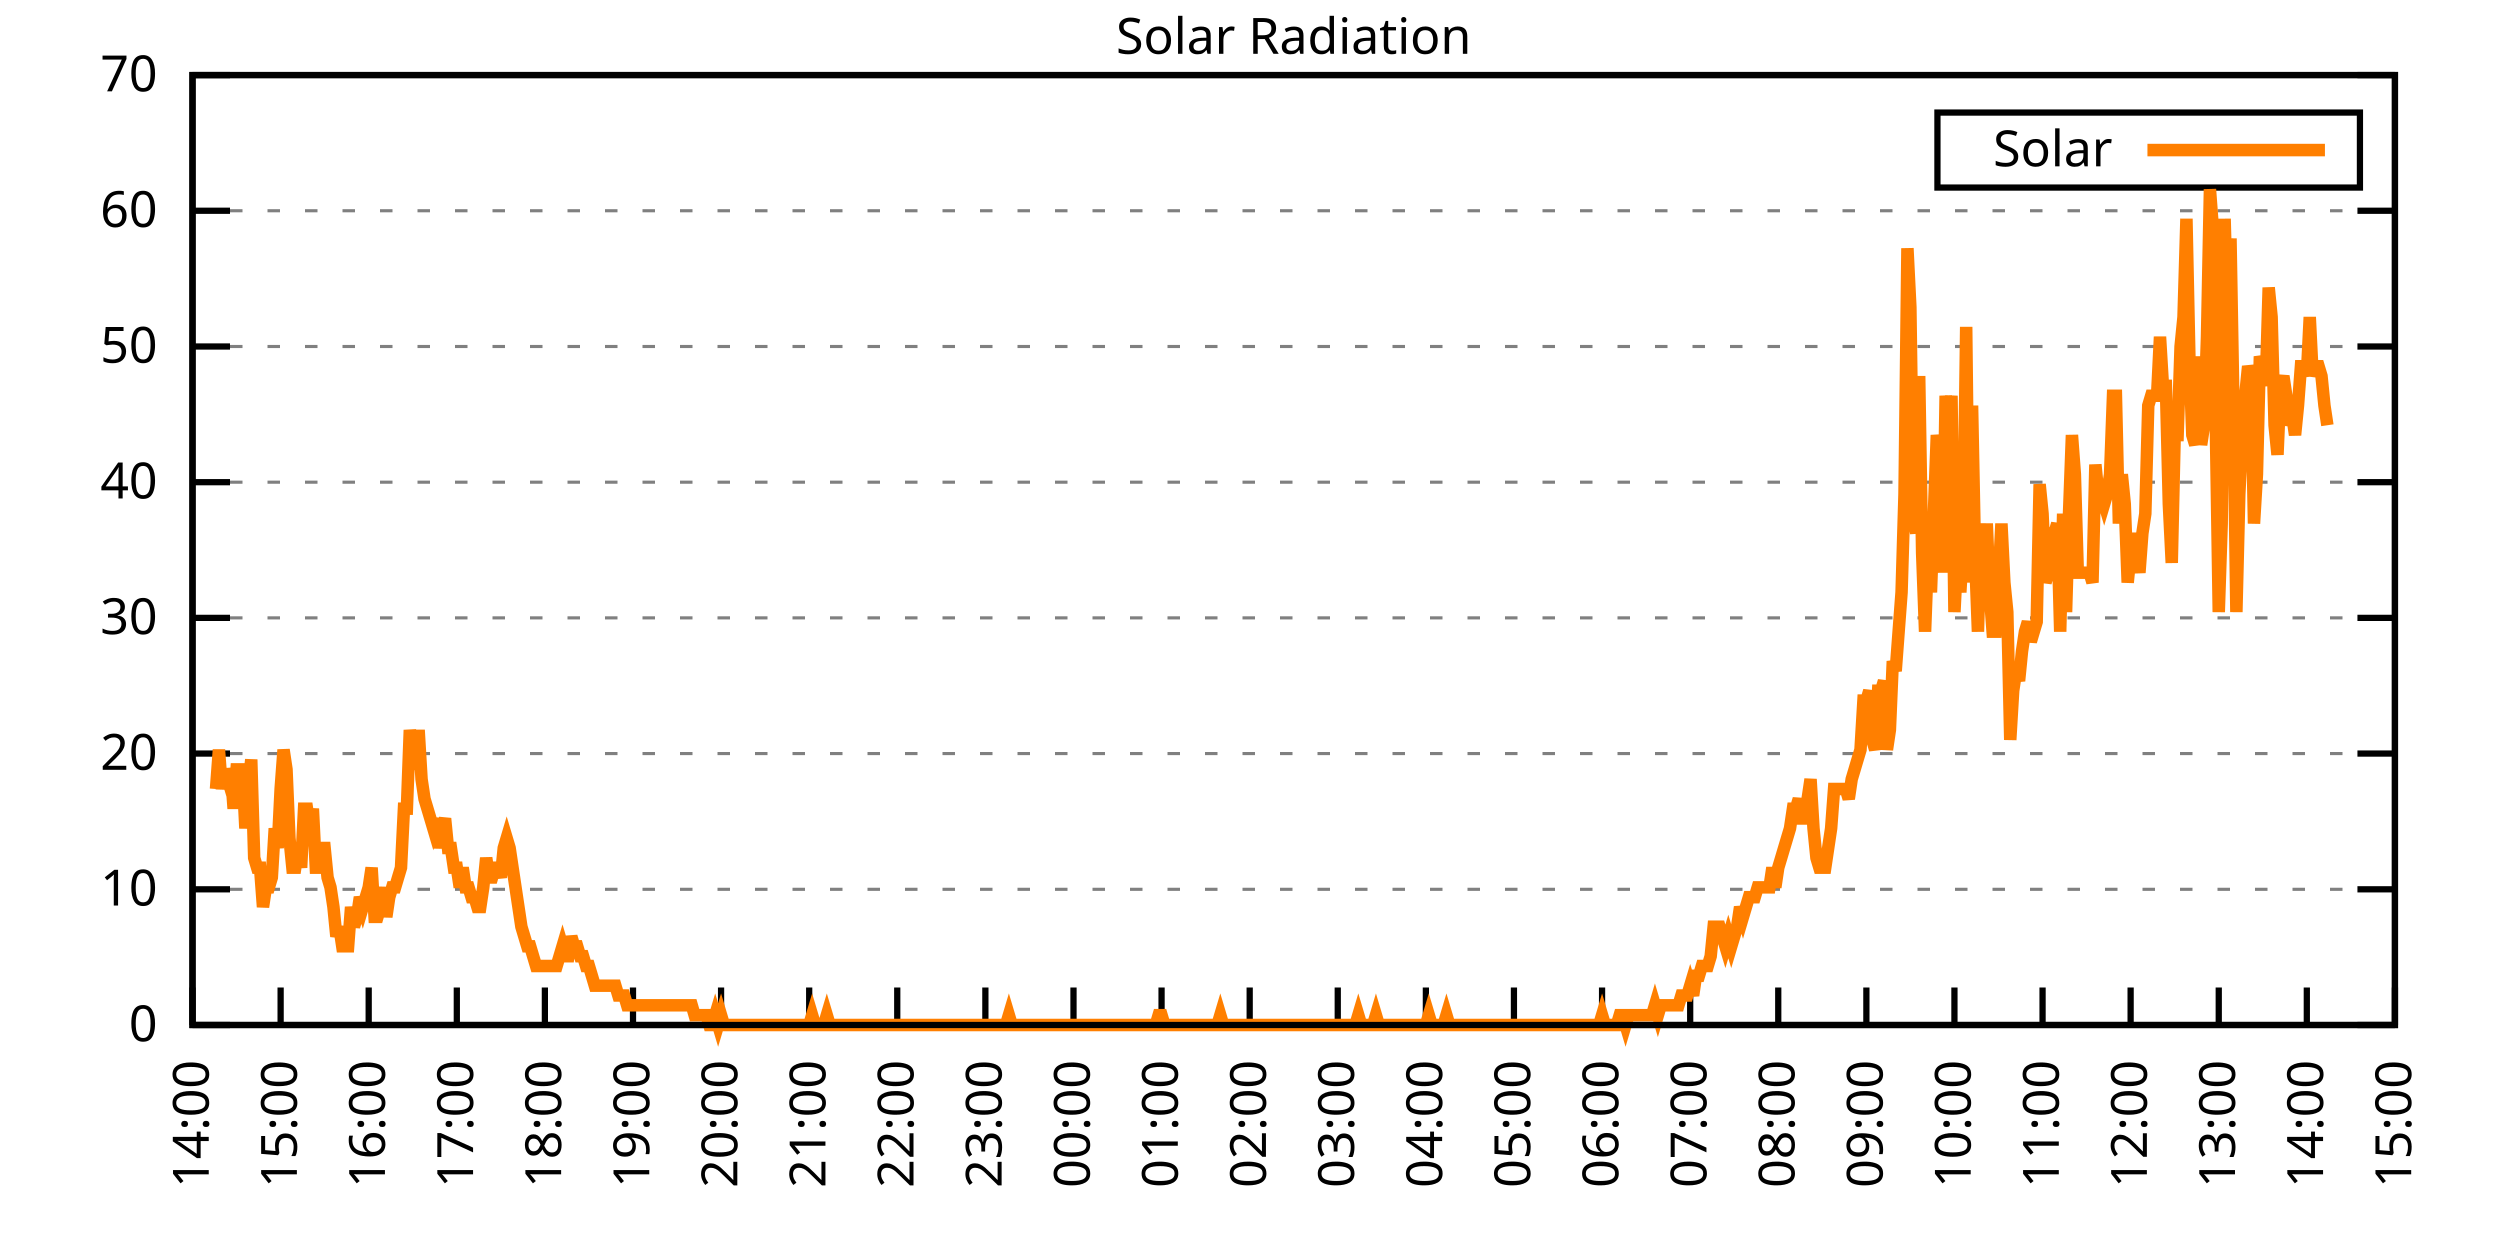
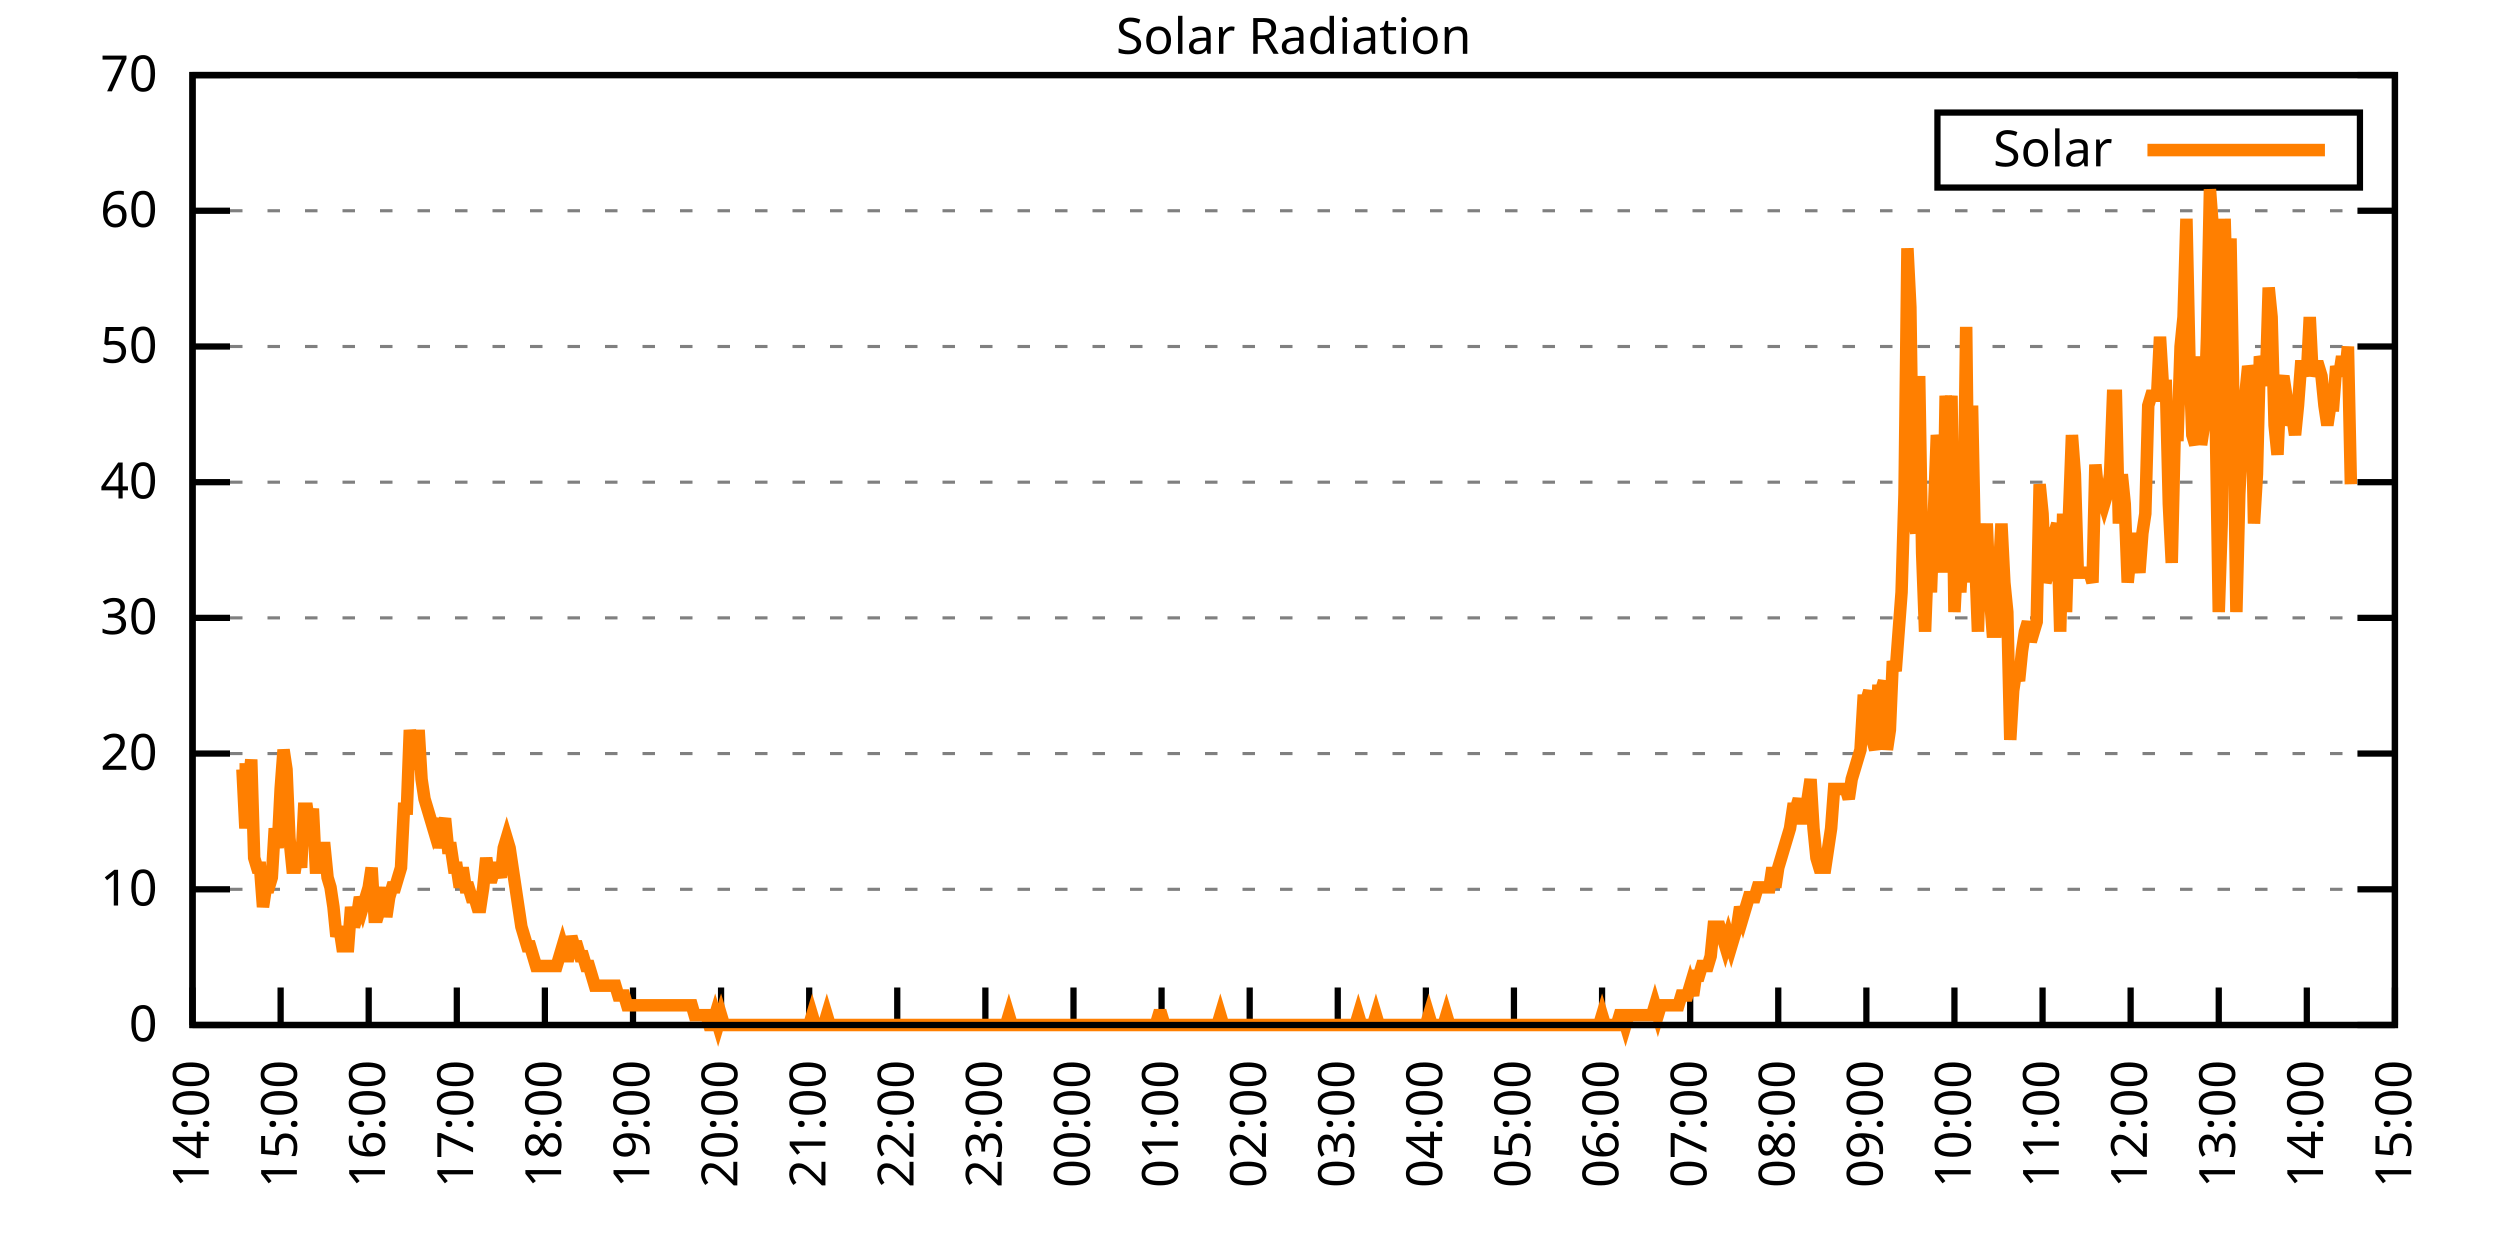
<svg xmlns="http://www.w3.org/2000/svg" xmlns:xlink="http://www.w3.org/1999/xlink" width="400" height="200" viewBox="0 0 400 200">
  <g id="gnuplot_canvas">
    <rect x="0" y="0" width="400" height="200" fill="none" />
    <defs>
      <circle id="gpDot" r="0.5" stroke-width="0.5" stroke="currentColor" />
      <path id="gpPt0" stroke-width="0.333" stroke="currentColor" d="M-1,0 h2 M0,-1 v2" />
      <path id="gpPt1" stroke-width="0.333" stroke="currentColor" d="M-1,-1 L1,1 M1,-1 L-1,1" />
      <path id="gpPt2" stroke-width="0.333" stroke="currentColor" d="M-1,0 L1,0 M0,-1 L0,1 M-1,-1 L1,1 M-1,1 L1,-1" />
      <rect id="gpPt3" stroke-width="0.333" stroke="currentColor" x="-1" y="-1" width="2" height="2" />
      <rect id="gpPt4" stroke-width="0.333" stroke="currentColor" fill="currentColor" x="-1" y="-1" width="2" height="2" />
      <circle id="gpPt5" stroke-width="0.333" stroke="currentColor" cx="0" cy="0" r="1" />
      <use xlink:href="#gpPt5" id="gpPt6" fill="currentColor" stroke="none" />
      <path id="gpPt7" stroke-width="0.333" stroke="currentColor" d="M0,-1.33 L-1.33,0.67 L1.33,0.67 z" />
      <use xlink:href="#gpPt7" id="gpPt8" fill="currentColor" stroke="none" />
      <use xlink:href="#gpPt7" id="gpPt9" stroke="currentColor" transform="rotate(180)" />
      <use xlink:href="#gpPt9" id="gpPt10" fill="currentColor" stroke="none" />
      <use xlink:href="#gpPt3" id="gpPt11" stroke="currentColor" transform="rotate(45)" />
      <use xlink:href="#gpPt11" id="gpPt12" fill="currentColor" stroke="none" />
      <path id="gpPt13" stroke-width="0.333" stroke="currentColor" d="M0,1.330 L1.265,0.411 L0.782,-1.067 L-0.782,-1.076 L-1.265,0.411 z" />
      <use xlink:href="#gpPt13" id="gpPt14" fill="currentColor" stroke="none" />
      <filter id="textbox" filterUnits="objectBoundingBox" x="0" y="0" height="1" width="1">
        <feFlood flood-color="white" flood-opacity="1" result="bgnd" />
        <feComposite in="SourceGraphic" in2="bgnd" operator="atop" />
      </filter>
      <filter id="greybox" filterUnits="objectBoundingBox" x="0" y="0" height="1" width="1">
        <feFlood flood-color="lightgrey" flood-opacity="1" result="grey" />
        <feComposite in="SourceGraphic" in2="grey" operator="atop" />
      </filter>
    </defs>
    <g fill="none" color="white" stroke="currentColor" stroke-width="1.00" stroke-linecap="butt" stroke-linejoin="miter">
</g>
    <g fill="none" color="black" stroke="currentColor" stroke-width="1.00" stroke-linecap="butt" stroke-linejoin="miter">
      <g stroke="none" shape-rendering="crispEdges">
        <polygon fill="rgb(255, 255, 255)" points="30.80,164.00 383.18,164.00 383.18,12.02 30.80,12.02 " />
      </g>
    </g>
    <g fill="none" color="black" stroke="currentColor" stroke-width="1.00" stroke-linecap="butt" stroke-linejoin="miter">
</g>
    <g fill="none" color="black" stroke="black" stroke-width="0.50" stroke-linecap="butt" stroke-linejoin="miter">
</g>
    <g fill="none" color="gray" stroke="currentColor" stroke-width="0.50" stroke-linecap="butt" stroke-linejoin="miter">
      <path stroke="gray" stroke-dasharray="2,4" class="gridline" d="M30.80,164.00 L383.19,164.00  " />
    </g>
    <g fill="none" color="gray" stroke="gray" stroke-width="1.00" stroke-linecap="butt" stroke-linejoin="miter">
</g>
    <g fill="none" color="black" stroke="currentColor" stroke-width="1.00" stroke-linecap="butt" stroke-linejoin="miter">
      <path stroke="black" d="M30.80,164.00 L36.80,164.00 M383.19,164.00 L377.19,164.00  " />
      <g transform="translate(25.20,166.60)" stroke="none" fill="black" font-family="Sans" font-size="8.00" text-anchor="end">
        <text>
          <tspan font-family="Sans"> 0</tspan>
        </text>
      </g>
    </g>
    <g fill="none" color="black" stroke="currentColor" stroke-width="1.00" stroke-linecap="butt" stroke-linejoin="miter">
</g>
    <g fill="none" color="black" stroke="black" stroke-width="0.50" stroke-linecap="butt" stroke-linejoin="miter">
</g>
    <g fill="none" color="gray" stroke="currentColor" stroke-width="0.50" stroke-linecap="butt" stroke-linejoin="miter">
      <path stroke="gray" stroke-dasharray="2,4" class="gridline" d="M30.80,142.29 L383.19,142.29  " />
    </g>
    <g fill="none" color="gray" stroke="gray" stroke-width="1.00" stroke-linecap="butt" stroke-linejoin="miter">
</g>
    <g fill="none" color="black" stroke="currentColor" stroke-width="1.00" stroke-linecap="butt" stroke-linejoin="miter">
      <path stroke="black" d="M30.80,142.29 L36.80,142.29 M383.19,142.29 L377.19,142.29  " />
      <g transform="translate(25.20,144.89)" stroke="none" fill="black" font-family="Sans" font-size="8.00" text-anchor="end">
        <text>
          <tspan font-family="Sans"> 10</tspan>
        </text>
      </g>
    </g>
    <g fill="none" color="black" stroke="currentColor" stroke-width="1.00" stroke-linecap="butt" stroke-linejoin="miter">
</g>
    <g fill="none" color="black" stroke="black" stroke-width="0.50" stroke-linecap="butt" stroke-linejoin="miter">
</g>
    <g fill="none" color="gray" stroke="currentColor" stroke-width="0.50" stroke-linecap="butt" stroke-linejoin="miter">
      <path stroke="gray" stroke-dasharray="2,4" class="gridline" d="M30.80,120.57 L383.19,120.57  " />
    </g>
    <g fill="none" color="gray" stroke="gray" stroke-width="1.00" stroke-linecap="butt" stroke-linejoin="miter">
</g>
    <g fill="none" color="black" stroke="currentColor" stroke-width="1.00" stroke-linecap="butt" stroke-linejoin="miter">
      <path stroke="black" d="M30.80,120.57 L36.80,120.57 M383.19,120.57 L377.19,120.57  " />
      <g transform="translate(25.20,123.17)" stroke="none" fill="black" font-family="Sans" font-size="8.00" text-anchor="end">
        <text>
          <tspan font-family="Sans"> 20</tspan>
        </text>
      </g>
    </g>
    <g fill="none" color="black" stroke="currentColor" stroke-width="1.00" stroke-linecap="butt" stroke-linejoin="miter">
</g>
    <g fill="none" color="black" stroke="black" stroke-width="0.50" stroke-linecap="butt" stroke-linejoin="miter">
</g>
    <g fill="none" color="gray" stroke="currentColor" stroke-width="0.50" stroke-linecap="butt" stroke-linejoin="miter">
      <path stroke="gray" stroke-dasharray="2,4" class="gridline" d="M30.80,98.86 L383.19,98.86  " />
    </g>
    <g fill="none" color="gray" stroke="gray" stroke-width="1.00" stroke-linecap="butt" stroke-linejoin="miter">
</g>
    <g fill="none" color="black" stroke="currentColor" stroke-width="1.00" stroke-linecap="butt" stroke-linejoin="miter">
      <path stroke="black" d="M30.80,98.86 L36.80,98.86 M383.19,98.86 L377.19,98.86  " />
      <g transform="translate(25.20,101.46)" stroke="none" fill="black" font-family="Sans" font-size="8.00" text-anchor="end">
        <text>
          <tspan font-family="Sans"> 30</tspan>
        </text>
      </g>
    </g>
    <g fill="none" color="black" stroke="currentColor" stroke-width="1.00" stroke-linecap="butt" stroke-linejoin="miter">
</g>
    <g fill="none" color="black" stroke="black" stroke-width="0.50" stroke-linecap="butt" stroke-linejoin="miter">
</g>
    <g fill="none" color="gray" stroke="currentColor" stroke-width="0.50" stroke-linecap="butt" stroke-linejoin="miter">
      <path stroke="gray" stroke-dasharray="2,4" class="gridline" d="M30.80,77.15 L383.19,77.15  " />
    </g>
    <g fill="none" color="gray" stroke="gray" stroke-width="1.00" stroke-linecap="butt" stroke-linejoin="miter">
</g>
    <g fill="none" color="black" stroke="currentColor" stroke-width="1.00" stroke-linecap="butt" stroke-linejoin="miter">
      <path stroke="black" d="M30.80,77.15 L36.80,77.15 M383.19,77.15 L377.19,77.15  " />
      <g transform="translate(25.20,79.75)" stroke="none" fill="black" font-family="Sans" font-size="8.00" text-anchor="end">
        <text>
          <tspan font-family="Sans"> 40</tspan>
        </text>
      </g>
    </g>
    <g fill="none" color="black" stroke="currentColor" stroke-width="1.00" stroke-linecap="butt" stroke-linejoin="miter">
</g>
    <g fill="none" color="black" stroke="black" stroke-width="0.50" stroke-linecap="butt" stroke-linejoin="miter">
</g>
    <g fill="none" color="gray" stroke="currentColor" stroke-width="0.50" stroke-linecap="butt" stroke-linejoin="miter">
      <path stroke="gray" stroke-dasharray="2,4" class="gridline" d="M30.80,55.44 L383.19,55.44  " />
    </g>
    <g fill="none" color="gray" stroke="gray" stroke-width="1.00" stroke-linecap="butt" stroke-linejoin="miter">
</g>
    <g fill="none" color="black" stroke="currentColor" stroke-width="1.00" stroke-linecap="butt" stroke-linejoin="miter">
      <path stroke="black" d="M30.80,55.44 L36.80,55.44 M383.19,55.44 L377.19,55.44  " />
      <g transform="translate(25.20,58.04)" stroke="none" fill="black" font-family="Sans" font-size="8.00" text-anchor="end">
        <text>
          <tspan font-family="Sans"> 50</tspan>
        </text>
      </g>
    </g>
    <g fill="none" color="black" stroke="currentColor" stroke-width="1.00" stroke-linecap="butt" stroke-linejoin="miter">
</g>
    <g fill="none" color="black" stroke="black" stroke-width="0.50" stroke-linecap="butt" stroke-linejoin="miter">
</g>
    <g fill="none" color="gray" stroke="currentColor" stroke-width="0.50" stroke-linecap="butt" stroke-linejoin="miter">
      <path stroke="gray" stroke-dasharray="2,4" class="gridline" d="M30.80,33.72 L383.19,33.72  " />
    </g>
    <g fill="none" color="gray" stroke="gray" stroke-width="1.00" stroke-linecap="butt" stroke-linejoin="miter">
</g>
    <g fill="none" color="black" stroke="currentColor" stroke-width="1.00" stroke-linecap="butt" stroke-linejoin="miter">
      <path stroke="black" d="M30.80,33.72 L36.80,33.72 M383.19,33.72 L377.19,33.72  " />
      <g transform="translate(25.20,36.32)" stroke="none" fill="black" font-family="Sans" font-size="8.00" text-anchor="end">
        <text>
          <tspan font-family="Sans"> 60</tspan>
        </text>
      </g>
    </g>
    <g fill="none" color="black" stroke="currentColor" stroke-width="1.00" stroke-linecap="butt" stroke-linejoin="miter">
</g>
    <g fill="none" color="black" stroke="black" stroke-width="0.50" stroke-linecap="butt" stroke-linejoin="miter">
</g>
    <g fill="none" color="gray" stroke="currentColor" stroke-width="0.50" stroke-linecap="butt" stroke-linejoin="miter">
      <path stroke="gray" stroke-dasharray="2,4" class="gridline" d="M30.80,12.01 L383.19,12.01  " />
    </g>
    <g fill="none" color="gray" stroke="gray" stroke-width="1.00" stroke-linecap="butt" stroke-linejoin="miter">
</g>
    <g fill="none" color="black" stroke="currentColor" stroke-width="1.00" stroke-linecap="butt" stroke-linejoin="miter">
      <path stroke="black" d="M30.80,12.01 L36.80,12.01 M383.19,12.01 L377.19,12.01  " />
      <g transform="translate(25.20,14.61)" stroke="none" fill="black" font-family="Sans" font-size="8.00" text-anchor="end">
        <text>
          <tspan font-family="Sans"> 70</tspan>
        </text>
      </g>
    </g>
    <g fill="none" color="black" stroke="currentColor" stroke-width="1.00" stroke-linecap="butt" stroke-linejoin="miter">
      <path stroke="black" d="M30.80,164.00 L30.80,158.00  " />
      <g transform="translate(33.40,169.60) rotate(270.00)" stroke="none" fill="black" font-family="Sans" font-size="8.00" text-anchor="end">
        <text>
          <tspan font-family="Sans">14:00</tspan>
        </text>
      </g>
    </g>
    <g fill="none" color="black" stroke="currentColor" stroke-width="1.00" stroke-linecap="butt" stroke-linejoin="miter">
      <path stroke="black" d="M44.90,164.00 L44.90,158.00  " />
      <g transform="translate(47.50,169.60) rotate(270.00)" stroke="none" fill="black" font-family="Sans" font-size="8.00" text-anchor="end">
        <text>
          <tspan font-family="Sans">15:00</tspan>
        </text>
      </g>
    </g>
    <g fill="none" color="black" stroke="currentColor" stroke-width="1.00" stroke-linecap="butt" stroke-linejoin="miter">
      <path stroke="black" d="M58.99,164.00 L58.99,158.00  " />
      <g transform="translate(61.59,169.60) rotate(270.00)" stroke="none" fill="black" font-family="Sans" font-size="8.00" text-anchor="end">
        <text>
          <tspan font-family="Sans">16:00</tspan>
        </text>
      </g>
    </g>
    <g fill="none" color="black" stroke="currentColor" stroke-width="1.00" stroke-linecap="butt" stroke-linejoin="miter">
      <path stroke="black" d="M73.09,164.00 L73.09,158.00  " />
      <g transform="translate(75.69,169.60) rotate(270.00)" stroke="none" fill="black" font-family="Sans" font-size="8.00" text-anchor="end">
        <text>
          <tspan font-family="Sans">17:00</tspan>
        </text>
      </g>
    </g>
    <g fill="none" color="black" stroke="currentColor" stroke-width="1.00" stroke-linecap="butt" stroke-linejoin="miter">
      <path stroke="black" d="M87.18,164.00 L87.18,158.00  " />
      <g transform="translate(89.78,169.60) rotate(270.00)" stroke="none" fill="black" font-family="Sans" font-size="8.00" text-anchor="end">
        <text>
          <tspan font-family="Sans">18:00</tspan>
        </text>
      </g>
    </g>
    <g fill="none" color="black" stroke="currentColor" stroke-width="1.00" stroke-linecap="butt" stroke-linejoin="miter">
      <path stroke="black" d="M101.28,164.00 L101.28,158.00  " />
      <g transform="translate(103.88,169.60) rotate(270.00)" stroke="none" fill="black" font-family="Sans" font-size="8.00" text-anchor="end">
        <text>
          <tspan font-family="Sans">19:00</tspan>
        </text>
      </g>
    </g>
    <g fill="none" color="black" stroke="currentColor" stroke-width="1.00" stroke-linecap="butt" stroke-linejoin="miter">
      <path stroke="black" d="M115.37,164.00 L115.37,158.00  " />
      <g transform="translate(117.97,169.60) rotate(270.00)" stroke="none" fill="black" font-family="Sans" font-size="8.00" text-anchor="end">
        <text>
          <tspan font-family="Sans">20:00</tspan>
        </text>
      </g>
    </g>
    <g fill="none" color="black" stroke="currentColor" stroke-width="1.00" stroke-linecap="butt" stroke-linejoin="miter">
      <path stroke="black" d="M129.47,164.00 L129.47,158.00  " />
      <g transform="translate(132.07,169.60) rotate(270.00)" stroke="none" fill="black" font-family="Sans" font-size="8.00" text-anchor="end">
        <text>
          <tspan font-family="Sans">21:00</tspan>
        </text>
      </g>
    </g>
    <g fill="none" color="black" stroke="currentColor" stroke-width="1.00" stroke-linecap="butt" stroke-linejoin="miter">
      <path stroke="black" d="M143.56,164.00 L143.56,158.00  " />
      <g transform="translate(146.16,169.60) rotate(270.00)" stroke="none" fill="black" font-family="Sans" font-size="8.00" text-anchor="end">
        <text>
          <tspan font-family="Sans">22:00</tspan>
        </text>
      </g>
    </g>
    <g fill="none" color="black" stroke="currentColor" stroke-width="1.00" stroke-linecap="butt" stroke-linejoin="miter">
      <path stroke="black" d="M157.66,164.00 L157.66,158.00  " />
      <g transform="translate(160.26,169.60) rotate(270.00)" stroke="none" fill="black" font-family="Sans" font-size="8.00" text-anchor="end">
        <text>
          <tspan font-family="Sans">23:00</tspan>
        </text>
      </g>
    </g>
    <g fill="none" color="black" stroke="currentColor" stroke-width="1.00" stroke-linecap="butt" stroke-linejoin="miter">
      <path stroke="black" d="M171.76,164.00 L171.76,158.00  " />
      <g transform="translate(174.36,169.60) rotate(270.00)" stroke="none" fill="black" font-family="Sans" font-size="8.00" text-anchor="end">
        <text>
          <tspan font-family="Sans">00:00</tspan>
        </text>
      </g>
    </g>
    <g fill="none" color="black" stroke="currentColor" stroke-width="1.00" stroke-linecap="butt" stroke-linejoin="miter">
      <path stroke="black" d="M185.85,164.00 L185.85,158.00  " />
      <g transform="translate(188.45,169.60) rotate(270.00)" stroke="none" fill="black" font-family="Sans" font-size="8.00" text-anchor="end">
        <text>
          <tspan font-family="Sans">01:00</tspan>
        </text>
      </g>
    </g>
    <g fill="none" color="black" stroke="currentColor" stroke-width="1.00" stroke-linecap="butt" stroke-linejoin="miter">
      <path stroke="black" d="M199.95,164.00 L199.95,158.00  " />
      <g transform="translate(202.55,169.60) rotate(270.00)" stroke="none" fill="black" font-family="Sans" font-size="8.00" text-anchor="end">
        <text>
          <tspan font-family="Sans">02:00</tspan>
        </text>
      </g>
    </g>
    <g fill="none" color="black" stroke="currentColor" stroke-width="1.00" stroke-linecap="butt" stroke-linejoin="miter">
      <path stroke="black" d="M214.04,164.00 L214.04,158.00  " />
      <g transform="translate(216.64,169.60) rotate(270.00)" stroke="none" fill="black" font-family="Sans" font-size="8.00" text-anchor="end">
        <text>
          <tspan font-family="Sans">03:00</tspan>
        </text>
      </g>
    </g>
    <g fill="none" color="black" stroke="currentColor" stroke-width="1.00" stroke-linecap="butt" stroke-linejoin="miter">
      <path stroke="black" d="M228.14,164.00 L228.14,158.00  " />
      <g transform="translate(230.74,169.60) rotate(270.00)" stroke="none" fill="black" font-family="Sans" font-size="8.00" text-anchor="end">
        <text>
          <tspan font-family="Sans">04:00</tspan>
        </text>
      </g>
    </g>
    <g fill="none" color="black" stroke="currentColor" stroke-width="1.00" stroke-linecap="butt" stroke-linejoin="miter">
      <path stroke="black" d="M242.23,164.00 L242.23,158.00  " />
      <g transform="translate(244.83,169.60) rotate(270.00)" stroke="none" fill="black" font-family="Sans" font-size="8.00" text-anchor="end">
        <text>
          <tspan font-family="Sans">05:00</tspan>
        </text>
      </g>
    </g>
    <g fill="none" color="black" stroke="currentColor" stroke-width="1.00" stroke-linecap="butt" stroke-linejoin="miter">
      <path stroke="black" d="M256.33,164.00 L256.33,158.00  " />
      <g transform="translate(258.93,169.60) rotate(270.00)" stroke="none" fill="black" font-family="Sans" font-size="8.00" text-anchor="end">
        <text>
          <tspan font-family="Sans">06:00</tspan>
        </text>
      </g>
    </g>
    <g fill="none" color="black" stroke="currentColor" stroke-width="1.00" stroke-linecap="butt" stroke-linejoin="miter">
      <path stroke="black" d="M270.43,164.00 L270.43,158.00  " />
      <g transform="translate(273.03,169.60) rotate(270.00)" stroke="none" fill="black" font-family="Sans" font-size="8.00" text-anchor="end">
        <text>
          <tspan font-family="Sans">07:00</tspan>
        </text>
      </g>
    </g>
    <g fill="none" color="black" stroke="currentColor" stroke-width="1.00" stroke-linecap="butt" stroke-linejoin="miter">
      <path stroke="black" d="M284.52,164.00 L284.52,158.00  " />
      <g transform="translate(287.12,169.60) rotate(270.00)" stroke="none" fill="black" font-family="Sans" font-size="8.00" text-anchor="end">
        <text>
          <tspan font-family="Sans">08:00</tspan>
        </text>
      </g>
    </g>
    <g fill="none" color="black" stroke="currentColor" stroke-width="1.00" stroke-linecap="butt" stroke-linejoin="miter">
      <path stroke="black" d="M298.62,164.00 L298.62,158.00  " />
      <g transform="translate(301.22,169.60) rotate(270.00)" stroke="none" fill="black" font-family="Sans" font-size="8.00" text-anchor="end">
        <text>
          <tspan font-family="Sans">09:00</tspan>
        </text>
      </g>
    </g>
    <g fill="none" color="black" stroke="currentColor" stroke-width="1.00" stroke-linecap="butt" stroke-linejoin="miter">
      <path stroke="black" d="M312.71,164.00 L312.71,158.00  " />
      <g transform="translate(315.31,169.60) rotate(270.00)" stroke="none" fill="black" font-family="Sans" font-size="8.00" text-anchor="end">
        <text>
          <tspan font-family="Sans">10:00</tspan>
        </text>
      </g>
    </g>
    <g fill="none" color="black" stroke="currentColor" stroke-width="1.00" stroke-linecap="butt" stroke-linejoin="miter">
      <path stroke="black" d="M326.81,164.00 L326.81,158.00  " />
      <g transform="translate(329.41,169.60) rotate(270.00)" stroke="none" fill="black" font-family="Sans" font-size="8.00" text-anchor="end">
        <text>
          <tspan font-family="Sans">11:00</tspan>
        </text>
      </g>
    </g>
    <g fill="none" color="black" stroke="currentColor" stroke-width="1.00" stroke-linecap="butt" stroke-linejoin="miter">
      <path stroke="black" d="M340.90,164.00 L340.90,158.00  " />
      <g transform="translate(343.50,169.60) rotate(270.00)" stroke="none" fill="black" font-family="Sans" font-size="8.00" text-anchor="end">
        <text>
          <tspan font-family="Sans">12:00</tspan>
        </text>
      </g>
    </g>
    <g fill="none" color="black" stroke="currentColor" stroke-width="1.00" stroke-linecap="butt" stroke-linejoin="miter">
      <path stroke="black" d="M355.00,164.00 L355.00,158.00  " />
      <g transform="translate(357.60,169.60) rotate(270.00)" stroke="none" fill="black" font-family="Sans" font-size="8.00" text-anchor="end">
        <text>
          <tspan font-family="Sans">13:00</tspan>
        </text>
      </g>
    </g>
    <g fill="none" color="black" stroke="currentColor" stroke-width="1.00" stroke-linecap="butt" stroke-linejoin="miter">
      <path stroke="black" d="M369.09,164.00 L369.09,158.00  " />
      <g transform="translate(371.69,169.60) rotate(270.00)" stroke="none" fill="black" font-family="Sans" font-size="8.00" text-anchor="end">
        <text>
          <tspan font-family="Sans">14:00</tspan>
        </text>
      </g>
    </g>
    <g fill="none" color="black" stroke="currentColor" stroke-width="1.00" stroke-linecap="butt" stroke-linejoin="miter">
      <path stroke="black" d="M383.19,164.00 L383.19,158.00  " />
      <g transform="translate(385.79,169.60) rotate(270.00)" stroke="none" fill="black" font-family="Sans" font-size="8.00" text-anchor="end">
        <text>
          <tspan font-family="Sans">15:00</tspan>
        </text>
      </g>
    </g>
    <g fill="none" color="black" stroke="currentColor" stroke-width="1.00" stroke-linecap="butt" stroke-linejoin="miter">
</g>
    <g fill="none" color="black" stroke="currentColor" stroke-width="1.00" stroke-linecap="butt" stroke-linejoin="miter">
      <path stroke="black" d="M30.80,12.01 L30.80,164.00 L383.19,164.00 L383.19,12.01 L30.80,12.01 Z  " />
    </g>
    <g fill="none" color="black" stroke="currentColor" stroke-width="1.00" stroke-linecap="butt" stroke-linejoin="miter">
</g>
    <g fill="none" color="black" stroke="currentColor" stroke-width="1.00" stroke-linecap="butt" stroke-linejoin="miter">
      <path stroke="black" d="M309.99,30.01 L309.99,18.01 L377.59,18.01 L377.59,30.01 L309.99,30.01 Z  " />
    </g>
    <g id="Solar_Radiation_plot_1">
      <g fill="none" color="white" stroke="black" stroke-width="2.00" stroke-linecap="butt" stroke-linejoin="miter">
</g>
      <g fill="none" color="black" stroke="currentColor" stroke-width="2.00" stroke-linecap="butt" stroke-linejoin="miter">
        <g transform="translate(337.99,26.61)" stroke="none" fill="black" font-family="Sans" font-size="8.00" text-anchor="end">
          <text>
            <tspan font-family="Sans">Solar</tspan>
          </text>
        </g>
      </g>
      <g fill="none" color="black" stroke="currentColor" stroke-width="2.00" stroke-linecap="butt" stroke-linejoin="miter">
-         <path stroke="rgb(255, 127,   0)" d="M343.59,24.01 L371.99,24.01 M34.56,126.24 L35.03,119.95 L35.50,126.24 L35.97,123.10 L36.44,124.67 L36.91,123.10   L37.38,129.39 L37.85,123.10 L38.32,123.10 L38.79,123.10 L39.26,132.54 L39.73,126.24 L40.20,121.52 L40.67,137.26   L41.14,138.83 L41.61,138.83 L42.08,145.12 L42.55,141.98 L43.02,141.98 L43.49,140.40 L43.96,132.54 L44.43,135.68   L44.90,126.24 L45.37,119.95 L45.84,123.10 L46.31,134.11 L46.78,138.83 L47.24,138.83 L47.71,135.68 L48.18,138.83   L48.65,129.39 L49.12,129.39 L49.59,132.54 L50.06,129.39 L50.53,138.83 L51.00,138.83 L51.47,135.68 L51.94,135.68   L52.41,140.40 L52.88,141.98 L53.35,145.12 L53.82,149.84 L54.29,148.27 L54.76,151.41 L55.23,151.41 L55.70,151.41   L56.17,145.12 L56.64,148.27 L57.11,146.70 L57.58,143.55 L58.05,145.12 L58.52,143.55 L58.99,141.98 L59.46,138.83   L59.93,146.70 L60.40,146.70 L60.87,145.12 L61.34,141.98 L61.81,146.70 L62.28,143.55 L62.75,141.98 L63.22,141.98   L63.69,140.40 L64.16,138.83 L64.63,129.39 L65.10,129.39 L65.57,116.80 L66.04,119.95 L66.51,123.10 L66.98,116.80   L67.45,124.67 L67.92,127.82 L68.39,129.39 L68.86,130.96 L69.33,132.54 L69.80,130.96 L70.27,135.68 L70.74,132.54   L71.21,130.96 L71.68,135.68 L72.15,135.68 L72.62,138.83 L73.09,138.83 L73.56,141.98 L74.03,138.83 L74.50,141.98   L74.97,141.98 L75.44,143.55 L75.91,143.55 L76.38,145.12 L76.85,145.12 L77.32,141.98 L77.79,137.26 L78.26,140.40   L78.73,140.40 L79.19,138.83 L79.66,138.83 L80.13,140.40 L80.60,135.68 L81.07,134.11 L81.54,135.68 L82.01,138.83   L82.48,141.98 L82.95,145.12 L83.42,148.27 L83.89,149.84 L84.36,151.41 L84.83,151.41 L85.30,152.99 L85.77,154.56   L86.24,154.56 L86.71,154.56 L87.18,154.56 L87.65,154.56 L88.12,154.56 L88.59,154.56 L89.06,154.56 L89.53,152.99   L90.00,151.41 L90.47,152.99 L90.94,152.99 L91.41,149.84 L91.88,151.41 L92.35,151.41 L92.82,152.99 L93.29,152.99   L93.76,154.56 L94.23,154.56 L94.70,156.13 L95.17,157.71 L95.64,157.71 L96.11,157.71 L96.58,157.71 L97.05,157.71   L97.52,157.71 L97.99,157.71 L98.46,157.71 L98.93,159.28 L99.40,159.28 L99.87,159.28 L100.34,160.85 L100.81,160.85   L101.28,160.85 L101.75,160.85 L102.22,160.85 L102.69,160.85 L103.16,160.85 L103.63,160.85 L104.10,160.85 L104.57,160.85   L105.04,160.85 L105.51,160.85 L105.98,160.85 L106.45,160.85 L106.92,160.85 L107.39,160.85 L107.86,160.85 L108.33,160.85   L108.80,160.85 L109.27,160.85 L109.74,160.85 L110.21,160.85 L110.68,160.85 L111.14,162.43 L111.61,162.43 L112.08,162.43   L112.55,162.43 L113.02,162.43 L113.49,164.00 L113.96,164.00 L114.43,162.43 L114.90,164.00 L115.37,162.43 L115.84,164.00   L116.31,164.00 L116.78,164.00 L117.25,164.00 L117.72,164.00 L118.19,164.00 L118.66,164.00 L119.13,164.00 L119.60,164.00   L120.07,164.00 L120.54,164.00 L121.01,164.00 L121.48,164.00 L121.95,164.00 L122.42,164.00 L122.89,164.00 L123.36,164.00   L123.83,164.00 L124.30,164.00 L124.77,164.00 L125.24,164.00 L125.71,164.00 L126.18,164.00 L126.65,164.00 L127.12,164.00   L127.59,164.00 L128.06,164.00 L128.53,164.00 L129.00,164.00 L129.47,164.00 L129.94,162.43 L130.41,164.00 L130.88,164.00   L131.35,164.00 L131.82,164.00 L132.29,162.43 L132.76,164.00 L133.23,164.00 L133.70,164.00 L134.17,164.00 L134.64,164.00   L135.11,164.00 L135.58,164.00 L136.05,164.00 L136.52,164.00 L136.99,164.00 L137.46,164.00 L137.93,164.00 L138.40,164.00   L138.87,164.00 L139.34,164.00 L139.81,164.00 L140.28,164.00 L140.75,164.00 L141.22,164.00 L141.69,164.00 L142.16,164.00   L142.63,164.00 L143.09,164.00 L143.56,164.00 L144.03,164.00 L144.50,164.00 L144.97,164.00 L145.44,164.00 L145.91,164.00   L146.38,164.00 L146.85,164.00 L147.32,164.00 L147.79,164.00 L148.26,164.00 L148.73,164.00 L149.20,164.00 L149.67,164.00   L150.14,164.00 L150.61,164.00 L151.08,164.00 L151.55,164.00 L152.02,164.00 L152.49,164.00 L152.96,164.00 L153.43,164.00   L153.90,164.00 L154.37,164.00 L154.84,164.00 L155.31,164.00 L155.78,164.00 L156.25,164.00 L156.72,164.00 L157.19,164.00   L157.66,164.00 L158.13,164.00 L158.60,164.00 L159.07,164.00 L159.54,164.00 L160.01,164.00 L160.48,164.00 L160.95,164.00   L161.42,162.43 L161.89,164.00 L162.36,164.00 L162.83,164.00 L163.30,164.00 L163.77,164.00 L164.24,164.00 L164.71,164.00   L165.18,164.00 L165.65,164.00 L166.12,164.00 L166.59,164.00 L167.06,164.00 L167.53,164.00 L168.00,164.00 L168.47,164.00   L168.94,164.00 L169.41,164.00 L169.88,164.00 L170.35,164.00 L170.82,164.00 L171.29,164.00 L171.76,164.00 L172.23,164.00   L172.70,164.00 L173.17,164.00 L173.64,164.00 L174.11,164.00 L174.58,164.00 L175.04,164.00 L175.51,164.00 L175.98,164.00   L176.45,164.00 L176.92,164.00 L177.39,164.00 L177.86,164.00 L178.33,164.00 L178.80,164.00 L179.27,164.00 L179.74,164.00   L180.21,164.00 L180.68,164.00 L181.15,164.00 L181.62,164.00 L182.09,164.00 L182.56,164.00 L183.03,164.00 L183.50,164.00   L183.97,164.00 L184.44,164.00 L184.91,164.00 L185.38,162.43 L185.85,162.43 L186.32,164.00 L186.79,164.00 L187.26,164.00   L187.73,164.00 L188.20,164.00 L188.67,164.00 L189.14,164.00 L189.61,164.00 L190.08,164.00 L190.55,164.00 L191.02,164.00   L191.49,164.00 L191.96,164.00 L192.43,164.00 L192.90,164.00 L193.37,164.00 L193.84,164.00 L194.31,164.00 L194.78,164.00   L195.25,162.43 L195.72,164.00 L196.19,164.00 L196.66,164.00 L197.13,164.00 L197.60,164.00 L198.07,164.00 L198.54,164.00   L199.01,164.00 L199.48,164.00 L199.95,164.00 L200.42,164.00 L200.89,164.00 L201.36,164.00 L201.83,164.00 L202.30,164.00   L202.77,164.00 L203.24,164.00 L203.71,164.00 L204.18,164.00 L204.65,164.00 L205.12,164.00 L205.59,164.00 L206.06,164.00   L206.53,164.00 L207.00,164.00 L207.46,164.00 L207.93,164.00 L208.40,164.00 L208.87,164.00 L209.34,164.00 L209.81,164.00   L210.28,164.00 L210.75,164.00 L211.22,164.00 L211.69,164.00 L212.16,164.00 L212.63,164.00 L213.10,164.00 L213.57,164.00   L214.04,164.00 L214.51,164.00 L214.98,164.00 L215.45,164.00 L215.92,164.00 L216.39,164.00 L216.86,164.00 L217.33,162.43   L217.80,164.00 L218.27,164.00 L218.74,164.00 L219.21,164.00 L219.68,164.00 L220.15,162.43 L220.62,164.00 L221.09,164.00   L221.56,164.00 L222.03,164.00 L222.50,164.00 L222.97,164.00 L223.44,164.00 L223.91,164.00 L224.38,164.00 L224.85,164.00   L225.32,164.00 L225.79,164.00 L226.26,164.00 L226.73,164.00 L227.20,164.00 L227.67,164.00 L228.14,164.00 L228.61,162.43   L229.08,164.00 L229.55,164.00 L230.02,164.00 L230.49,164.00 L230.96,164.00 L231.43,162.43 L231.90,164.00 L232.37,164.00   L232.84,164.00 L233.31,164.00 L233.78,164.00 L234.25,164.00 L234.72,164.00 L235.19,164.00 L235.66,164.00 L236.13,164.00   L236.60,164.00 L237.07,164.00 L237.54,164.00 L238.01,164.00 L238.48,164.00 L238.95,164.00 L239.41,164.00 L239.88,164.00   L240.35,164.00 L240.82,164.00 L241.29,164.00 L241.76,164.00 L242.23,164.00 L242.70,164.00 L243.17,164.00 L243.64,164.00   L244.11,164.00 L244.58,164.00 L245.05,164.00 L245.52,164.00 L245.99,164.00 L246.46,164.00 L246.93,164.00 L247.40,164.00   L247.87,164.00 L248.34,164.00 L248.81,164.00 L249.28,164.00 L249.75,164.00 L250.22,164.00 L250.69,164.00 L251.16,164.00   L251.63,164.00 L252.10,164.00 L252.57,164.00 L253.04,164.00 L253.51,164.00 L253.98,164.00 L254.45,164.00 L254.92,164.00   L255.39,164.00 L255.86,164.00 L256.33,162.43 L256.80,164.00 L257.27,164.00 L257.74,164.00 L258.21,164.00 L258.68,164.00   L259.15,162.43 L259.62,162.43 L260.09,164.00 L260.56,162.43 L261.03,162.43 L261.50,162.43 L261.97,162.43 L262.44,162.43   L262.91,162.43 L263.38,162.43 L263.85,162.43 L264.32,162.43 L264.79,160.85 L265.26,162.43 L265.73,160.85 L266.20,160.85   L266.67,160.85 L267.14,160.85 L267.61,160.85 L268.08,160.85 L268.55,160.85 L269.02,159.28 L269.49,159.28 L269.96,159.28   L270.43,157.71 L270.90,159.28 L271.36,156.13 L271.83,156.13 L272.30,154.56 L272.77,154.56 L273.24,154.56 L273.71,152.99   L274.18,148.27 L274.65,148.27 L275.12,148.27 L275.59,149.84 L276.06,151.41 L276.53,149.84 L277.00,151.41 L277.47,149.84   L277.94,148.27 L278.41,145.12 L278.88,146.70 L279.35,145.12 L279.82,143.55 L280.29,143.55 L280.76,143.55 L281.23,141.98   L281.70,141.98 L282.17,141.98 L282.64,141.98 L283.11,141.98 L283.58,138.83 L284.05,141.98 L284.52,138.83 L284.99,137.26   L285.46,135.68 L285.93,134.11 L286.40,132.54 L286.87,129.39 L287.34,129.39 L287.81,127.82 L288.28,130.96 L288.75,130.96   L289.22,127.82 L289.69,124.67 L290.16,132.54 L290.63,137.26 L291.10,138.83 L291.57,138.83 L292.04,138.83 L292.51,135.68   L292.98,132.54 L293.45,126.24 L293.92,126.24 L294.39,126.24 L294.86,126.24 L295.33,126.24 L295.80,127.82 L296.27,124.67   L296.74,123.10 L297.21,121.52 L297.68,119.95 L298.15,112.09 L298.62,112.09 L299.09,110.51 L299.56,118.38 L300.03,119.95   L300.50,110.51 L300.97,110.51 L301.44,108.94 L301.91,119.95 L302.38,116.80 L302.85,105.79 L303.31,107.37 L303.78,101.07   L304.25,94.78 L304.72,79.05 L305.19,39.72 L305.66,49.16 L306.13,82.19 L306.60,85.34 L307.07,60.17 L307.54,88.49   L308.01,101.07 L308.48,88.49 L308.95,94.78 L309.42,82.19 L309.89,69.61 L310.36,72.76 L310.83,91.63 L311.30,63.32   L311.77,68.04 L312.24,63.32 L312.71,97.93 L313.18,88.49 L313.65,94.78 L314.12,86.91 L314.59,52.30 L315.06,93.21   L315.53,64.89 L316.00,88.49 L316.47,101.07 L316.94,85.34 L317.41,91.63 L317.88,83.77 L318.35,94.78 L318.82,101.07   L319.29,101.07 L319.76,93.21 L320.23,83.77 L320.70,93.21 L321.17,97.93 L321.64,118.38 L322.11,110.51 L322.58,107.37   L323.05,108.94 L323.52,104.22 L323.99,101.07 L324.46,99.50 L324.93,102.65 L325.40,101.07 L325.87,99.50 L326.34,77.48   L326.81,82.19 L327.28,93.21 L327.75,91.63 L328.22,85.34 L328.69,85.34 L329.16,83.77 L329.63,101.07 L330.10,82.19   L330.57,97.93 L331.04,82.19 L331.51,69.61 L331.98,75.90 L332.45,91.63 L332.92,91.63 L333.39,91.63 L333.86,91.63   L334.33,91.63 L334.80,93.21 L335.26,74.33 L335.73,79.05 L336.20,79.05 L336.67,80.62 L337.14,79.05 L337.61,75.90   L338.08,63.32 L338.55,63.32 L339.02,83.77 L339.49,75.90 L339.96,80.62 L340.43,93.21 L340.90,88.49 L341.37,85.34   L341.84,88.49 L342.31,91.63 L342.78,85.34 L343.25,82.19 L343.72,64.89 L344.19,63.32 L344.66,63.32 L345.13,63.32   L345.60,53.88 L346.07,61.74 L346.54,61.74 L347.01,80.62 L347.48,90.06 L347.95,69.61 L348.42,69.61 L348.89,55.45   L349.36,50.73 L349.83,35.00 L350.30,57.02 L350.77,69.61 L351.24,71.18 L351.71,57.02 L352.18,71.18 L352.65,68.04   L353.12,53.88 L353.59,30.28 L354.06,36.57 L354.53,68.04 L355.00,97.93 L355.47,83.77 L355.94,35.00 L356.41,52.30   L356.88,38.15 L357.35,64.89 L357.82,97.93 L358.29,79.05 L358.76,69.61 L359.23,63.32 L359.70,58.60 L360.17,60.17   L360.64,83.77 L361.11,75.90 L361.58,57.02 L362.05,58.60 L362.52,61.74 L362.99,46.01 L363.46,50.73 L363.93,68.04   L364.40,72.76 L364.87,61.74 L365.34,60.17 L365.81,63.32 L366.28,68.04 L366.75,66.46 L367.21,69.61 L367.68,64.89   L368.15,58.60 L368.62,58.60 L369.09,60.17 L369.56,50.73 L370.03,60.17 L370.50,58.60 L370.97,58.60 L371.44,60.17   L371.91,64.89 L372.38,68.04  " />
+         <path stroke="rgb(255, 127,   0)" d="M343.59,24.01 L371.99,24.01 M38.32,123.10 L38.79,123.10 L39.26,132.54 L39.73,126.24 L40.20,121.52 L40.67,137.26   L41.14,138.83 L41.61,138.83 L42.08,145.12 L42.55,141.98 L43.02,141.98 L43.49,140.40 L43.96,132.54 L44.43,135.68   L44.90,126.24 L45.37,119.95 L45.84,123.10 L46.31,134.11 L46.78,138.83 L47.24,138.83 L47.71,135.68 L48.18,138.83   L48.65,129.39 L49.12,129.39 L49.59,132.54 L50.06,129.39 L50.53,138.83 L51.00,138.83 L51.47,135.68 L51.94,135.68   L52.41,140.40 L52.88,141.98 L53.35,145.12 L53.82,149.84 L54.29,148.27 L54.76,151.41 L55.23,151.41 L55.70,151.41   L56.17,145.12 L56.64,148.27 L57.11,146.70 L57.58,143.55 L58.05,145.12 L58.52,143.55 L58.99,141.98 L59.46,138.83   L59.93,146.70 L60.40,146.70 L60.87,145.12 L61.34,141.98 L61.81,146.70 L62.28,143.55 L62.75,141.98 L63.22,141.98   L63.69,140.40 L64.16,138.83 L64.63,129.39 L65.10,129.39 L65.57,116.80 L66.04,119.95 L66.51,123.10 L66.98,116.80   L67.45,124.67 L67.92,127.82 L68.39,129.39 L68.86,130.96 L69.33,132.54 L69.80,130.96 L70.27,135.68 L70.74,132.54   L71.21,130.96 L71.68,135.68 L72.15,135.68 L72.62,138.83 L73.09,138.83 L73.56,141.98 L74.03,138.83 L74.50,141.98   L74.97,141.98 L75.44,143.55 L75.91,143.55 L76.38,145.12 L76.85,145.12 L77.32,141.98 L77.79,137.26 L78.26,140.40   L78.73,140.40 L79.19,138.83 L79.66,138.83 L80.13,140.40 L80.60,135.68 L81.07,134.11 L81.54,135.68 L82.01,138.83   L82.48,141.98 L82.95,145.12 L83.42,148.27 L83.89,149.84 L84.36,151.41 L84.83,151.41 L85.30,152.99 L85.77,154.56   L86.24,154.56 L86.71,154.56 L87.18,154.56 L87.65,154.56 L88.12,154.56 L88.59,154.56 L89.06,154.56 L89.53,152.99   L90.00,151.41 L90.47,152.99 L90.94,152.99 L91.41,149.84 L91.88,151.41 L92.35,151.41 L92.82,152.99 L93.29,152.99   L93.76,154.56 L94.23,154.56 L94.70,156.13 L95.17,157.71 L95.64,157.71 L96.11,157.71 L96.58,157.71 L97.05,157.71   L97.52,157.71 L97.99,157.71 L98.46,157.71 L98.93,159.28 L99.40,159.28 L99.87,159.28 L100.34,160.85 L100.81,160.85   L101.28,160.85 L101.75,160.85 L102.22,160.85 L102.69,160.85 L103.16,160.85 L103.63,160.85 L104.10,160.85 L104.57,160.85   L105.04,160.85 L105.51,160.85 L105.98,160.85 L106.45,160.85 L106.92,160.85 L107.39,160.85 L107.86,160.85 L108.33,160.85   L108.80,160.85 L109.27,160.85 L109.74,160.85 L110.21,160.85 L110.68,160.85 L111.14,162.43 L111.61,162.43 L112.08,162.43   L112.55,162.43 L113.02,162.43 L113.49,164.00 L113.96,164.00 L114.43,162.43 L114.90,164.00 L115.37,162.43 L115.84,164.00   L116.31,164.00 L116.78,164.00 L117.25,164.00 L117.72,164.00 L118.19,164.00 L118.66,164.00 L119.13,164.00 L119.60,164.00   L120.07,164.00 L120.54,164.00 L121.01,164.00 L121.48,164.00 L121.95,164.00 L122.42,164.00 L122.89,164.00 L123.36,164.00   L123.83,164.00 L124.30,164.00 L124.77,164.00 L125.24,164.00 L125.71,164.00 L126.18,164.00 L126.65,164.00 L127.12,164.00   L127.59,164.00 L128.06,164.00 L128.53,164.00 L129.00,164.00 L129.47,164.00 L129.94,162.43 L130.41,164.00 L130.88,164.00   L131.35,164.00 L131.82,164.00 L132.29,162.43 L132.76,164.00 L133.23,164.00 L133.70,164.00 L134.17,164.00 L134.64,164.00   L135.11,164.00 L135.58,164.00 L136.05,164.00 L136.52,164.00 L136.99,164.00 L137.46,164.00 L137.93,164.00 L138.40,164.00   L138.87,164.00 L139.34,164.00 L139.81,164.00 L140.28,164.00 L140.75,164.00 L141.22,164.00 L141.69,164.00 L142.16,164.00   L142.63,164.00 L143.09,164.00 L143.56,164.00 L144.03,164.00 L144.50,164.00 L144.97,164.00 L145.44,164.00 L145.91,164.00   L146.38,164.00 L146.85,164.00 L147.32,164.00 L147.79,164.00 L148.26,164.00 L148.73,164.00 L149.20,164.00 L149.67,164.00   L150.14,164.00 L150.61,164.00 L151.08,164.00 L151.55,164.00 L152.02,164.00 L152.49,164.00 L152.96,164.00 L153.43,164.00   L153.90,164.00 L154.37,164.00 L154.84,164.00 L155.31,164.00 L155.78,164.00 L156.25,164.00 L156.72,164.00 L157.19,164.00   L157.66,164.00 L158.13,164.00 L158.60,164.00 L159.07,164.00 L159.54,164.00 L160.01,164.00 L160.48,164.00 L160.95,164.00   L161.42,162.43 L161.89,164.00 L162.36,164.00 L162.83,164.00 L163.30,164.00 L163.77,164.00 L164.24,164.00 L164.71,164.00   L165.18,164.00 L165.65,164.00 L166.12,164.00 L166.59,164.00 L167.06,164.00 L167.53,164.00 L168.00,164.00 L168.47,164.00   L168.94,164.00 L169.41,164.00 L169.88,164.00 L170.35,164.00 L170.82,164.00 L171.29,164.00 L171.76,164.00 L172.23,164.00   L172.70,164.00 L173.17,164.00 L173.64,164.00 L174.11,164.00 L174.58,164.00 L175.04,164.00 L175.51,164.00 L175.98,164.00   L176.45,164.00 L176.92,164.00 L177.39,164.00 L177.86,164.00 L178.33,164.00 L178.80,164.00 L179.27,164.00 L179.74,164.00   L180.21,164.00 L180.68,164.00 L181.15,164.00 L181.62,164.00 L182.09,164.00 L182.56,164.00 L183.03,164.00 L183.50,164.00   L183.97,164.00 L184.44,164.00 L184.91,164.00 L185.38,162.43 L185.85,162.43 L186.32,164.00 L186.79,164.00 L187.26,164.00   L187.73,164.00 L188.20,164.00 L188.67,164.00 L189.14,164.00 L189.61,164.00 L190.08,164.00 L190.55,164.00 L191.02,164.00   L191.49,164.00 L191.96,164.00 L192.43,164.00 L192.90,164.00 L193.37,164.00 L193.84,164.00 L194.31,164.00 L194.78,164.00   L195.25,162.43 L195.72,164.00 L196.19,164.00 L196.66,164.00 L197.13,164.00 L197.60,164.00 L198.07,164.00 L198.54,164.00   L199.01,164.00 L199.48,164.00 L199.95,164.00 L200.42,164.00 L200.89,164.00 L201.36,164.00 L201.83,164.00 L202.30,164.00   L202.77,164.00 L203.24,164.00 L203.71,164.00 L204.18,164.00 L204.65,164.00 L205.12,164.00 L205.59,164.00 L206.06,164.00   L206.53,164.00 L207.00,164.00 L207.46,164.00 L207.93,164.00 L208.40,164.00 L208.87,164.00 L209.34,164.00 L209.81,164.00   L210.28,164.00 L210.75,164.00 L211.22,164.00 L211.69,164.00 L212.16,164.00 L212.63,164.00 L213.10,164.00 L213.57,164.00   L214.04,164.00 L214.51,164.00 L214.98,164.00 L215.45,164.00 L215.92,164.00 L216.39,164.00 L216.86,164.00 L217.33,162.43   L217.80,164.00 L218.27,164.00 L218.74,164.00 L219.21,164.00 L219.68,164.00 L220.15,162.43 L220.62,164.00 L221.09,164.00   L221.56,164.00 L222.03,164.00 L222.50,164.00 L222.97,164.00 L223.44,164.00 L223.91,164.00 L224.38,164.00 L224.85,164.00   L225.32,164.00 L225.79,164.00 L226.26,164.00 L226.73,164.00 L227.20,164.00 L227.67,164.00 L228.14,164.00 L228.61,162.43   L229.08,164.00 L229.55,164.00 L230.02,164.00 L230.49,164.00 L230.96,164.00 L231.43,162.43 L231.90,164.00 L232.37,164.00   L232.84,164.00 L233.31,164.00 L233.78,164.00 L234.25,164.00 L234.72,164.00 L235.19,164.00 L235.66,164.00 L236.13,164.00   L236.60,164.00 L237.07,164.00 L237.54,164.00 L238.01,164.00 L238.48,164.00 L238.95,164.00 L239.41,164.00 L239.88,164.00   L240.35,164.00 L240.82,164.00 L241.29,164.00 L241.76,164.00 L242.23,164.00 L242.70,164.00 L243.17,164.00 L243.64,164.00   L244.11,164.00 L244.58,164.00 L245.05,164.00 L245.52,164.00 L245.99,164.00 L246.46,164.00 L246.93,164.00 L247.40,164.00   L247.87,164.00 L248.34,164.00 L248.81,164.00 L249.28,164.00 L249.75,164.00 L250.22,164.00 L250.69,164.00 L251.16,164.00   L251.63,164.00 L252.10,164.00 L252.57,164.00 L253.04,164.00 L253.51,164.00 L253.98,164.00 L254.45,164.00 L254.92,164.00   L255.39,164.00 L255.86,164.00 L256.33,162.43 L256.80,164.00 L257.27,164.00 L257.74,164.00 L258.21,164.00 L258.68,164.00   L259.15,162.43 L259.62,162.43 L260.09,164.00 L260.56,162.43 L261.03,162.43 L261.50,162.43 L261.97,162.43 L262.44,162.43   L262.91,162.43 L263.38,162.43 L263.85,162.43 L264.32,162.43 L264.79,160.85 L265.26,162.43 L265.73,160.85 L266.20,160.85   L266.67,160.85 L267.14,160.85 L267.61,160.85 L268.08,160.85 L268.55,160.85 L269.02,159.28 L269.49,159.28 L269.96,159.28   L270.43,157.71 L270.90,159.28 L271.36,156.13 L271.83,156.13 L272.30,154.56 L272.77,154.56 L273.24,154.56 L273.71,152.99   L274.18,148.27 L274.65,148.27 L275.12,148.27 L275.59,149.84 L276.06,151.41 L276.53,149.84 L277.00,151.41 L277.47,149.84   L277.94,148.27 L278.41,145.12 L278.88,146.70 L279.35,145.12 L279.82,143.55 L280.29,143.55 L280.76,143.55 L281.23,141.98   L281.70,141.98 L282.17,141.98 L282.64,141.98 L283.11,141.98 L283.58,138.83 L284.05,141.98 L284.52,138.83 L284.99,137.26   L285.46,135.68 L285.93,134.11 L286.40,132.54 L286.87,129.39 L287.34,129.39 L287.81,127.82 L288.28,130.96 L288.75,130.96   L289.22,127.82 L289.69,124.67 L290.16,132.54 L290.63,137.26 L291.10,138.83 L291.57,138.83 L292.04,138.83 L292.51,135.68   L292.98,132.54 L293.45,126.24 L293.92,126.24 L294.39,126.24 L294.86,126.24 L295.33,126.24 L295.80,127.82 L296.27,124.67   L296.74,123.10 L297.21,121.52 L297.68,119.95 L298.15,112.09 L298.62,112.09 L299.09,110.51 L299.56,118.38 L300.03,119.95   L300.50,110.51 L300.97,110.51 L301.44,108.94 L301.91,119.95 L302.38,116.80 L302.85,105.79 L303.31,107.37 L303.78,101.07   L304.25,94.78 L304.72,79.05 L305.19,39.72 L305.66,49.16 L306.13,82.19 L306.60,85.34 L307.07,60.17 L307.54,88.49   L308.01,101.07 L308.48,88.49 L308.95,94.78 L309.42,82.19 L309.89,69.61 L310.36,72.76 L310.83,91.63 L311.30,63.32   L311.77,68.04 L312.24,63.32 L312.71,97.93 L313.18,88.49 L313.65,94.78 L314.12,86.91 L314.59,52.30 L315.06,93.21   L315.53,64.89 L316.00,88.49 L316.47,101.07 L316.94,85.34 L317.41,91.63 L317.88,83.77 L318.35,94.78 L318.82,101.07   L319.29,101.07 L319.76,93.21 L320.23,83.77 L320.70,93.21 L321.17,97.93 L321.64,118.38 L322.11,110.51 L322.58,107.37   L323.05,108.94 L323.52,104.22 L323.99,101.07 L324.46,99.50 L324.93,102.65 L325.40,101.07 L325.87,99.50 L326.34,77.48   L326.81,82.19 L327.28,93.21 L327.75,91.63 L328.22,85.34 L328.69,85.34 L329.16,83.77 L329.63,101.07 L330.10,82.19   L330.57,97.93 L331.04,82.19 L331.51,69.61 L331.98,75.90 L332.45,91.63 L332.92,91.63 L333.39,91.63 L333.86,91.63   L334.33,91.63 L334.80,93.21 L335.26,74.33 L335.73,79.05 L336.20,79.05 L336.67,80.62 L337.14,79.05 L337.61,75.90   L338.08,63.32 L338.55,63.32 L339.02,83.77 L339.49,75.90 L339.96,80.62 L340.43,93.21 L340.90,88.49 L341.37,85.34   L341.84,88.49 L342.31,91.63 L342.78,85.34 L343.25,82.19 L343.72,64.89 L344.19,63.32 L344.66,63.32 L345.13,63.32   L345.60,53.88 L346.07,61.74 L346.54,61.74 L347.01,80.62 L347.48,90.06 L347.95,69.61 L348.42,69.61 L348.89,55.45   L349.36,50.73 L349.83,35.00 L350.30,57.02 L350.77,69.61 L351.24,71.18 L351.71,57.02 L352.18,71.18 L352.65,68.04   L353.12,53.88 L353.59,30.28 L354.06,36.57 L354.53,68.04 L355.00,97.93 L355.47,83.77 L355.94,35.00 L356.41,52.30   L356.88,38.15 L357.35,64.89 L357.82,97.93 L358.29,79.05 L358.76,69.61 L359.23,63.32 L359.70,58.60 L360.17,60.17   L360.64,83.77 L361.11,75.90 L361.58,57.02 L362.05,58.60 L362.52,61.74 L362.99,46.01 L363.46,50.73 L363.93,68.04   L364.40,72.76 L364.87,61.74 L365.34,60.17 L365.81,63.32 L366.28,68.04 L366.75,66.46 L367.21,69.61 L367.68,64.89   L368.15,58.60 L368.62,58.60 L369.09,60.17 L369.56,50.73 L370.03,60.17 L370.50,58.60 L370.97,58.60 L371.44,60.17   L371.91,64.89 L372.38,68.04 L372.85,64.89 L373.32,64.89 L373.79,58.60 L374.26,60.17 L374.73,57.02 L375.20,60.17   L375.67,55.45 L376.14,77.48  " />
      </g>
    </g>
    <g fill="none" color="black" stroke="currentColor" stroke-width="2.00" stroke-linecap="butt" stroke-linejoin="miter">
</g>
    <g fill="none" color="black" stroke="black" stroke-width="1.00" stroke-linecap="butt" stroke-linejoin="miter">
</g>
    <g fill="none" color="black" stroke="currentColor" stroke-width="1.00" stroke-linecap="butt" stroke-linejoin="miter">
      <path stroke="black" d="M30.80,12.01 L30.80,164.00 L383.19,164.00 L383.19,12.01 L30.80,12.01 Z  " />
      <g transform="translate(6.80,88.01) rotate(270.00)" stroke="none" fill="black" font-family="Sans" font-size="8.00" text-anchor="middle">
        <text />
      </g>
    </g>
    <g fill="none" color="black" stroke="currentColor" stroke-width="1.00" stroke-linecap="butt" stroke-linejoin="miter">
</g>
    <g fill="none" color="black" stroke="currentColor" stroke-width="1.00" stroke-linecap="butt" stroke-linejoin="miter">
      <g transform="translate(206.99,8.61)" stroke="none" fill="black" font-family="Sans" font-size="8.00" text-anchor="middle">
        <text>
          <tspan font-family="Sans">Solar Radiation</tspan>
        </text>
      </g>
    </g>
    <g fill="none" color="black" stroke="currentColor" stroke-width="1.00" stroke-linecap="butt" stroke-linejoin="miter">
</g>
  </g>
</svg>
